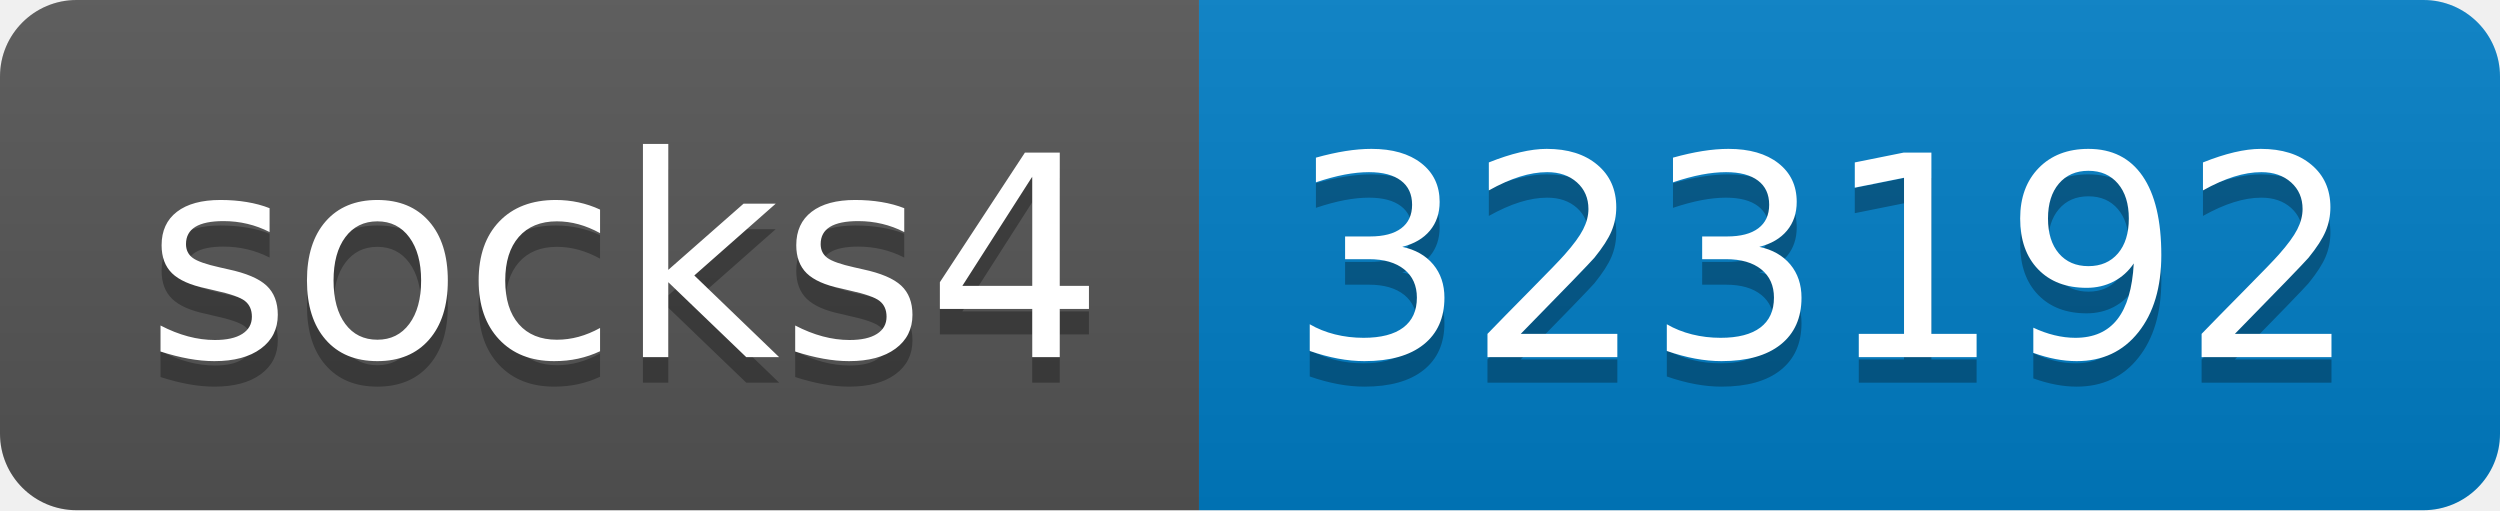
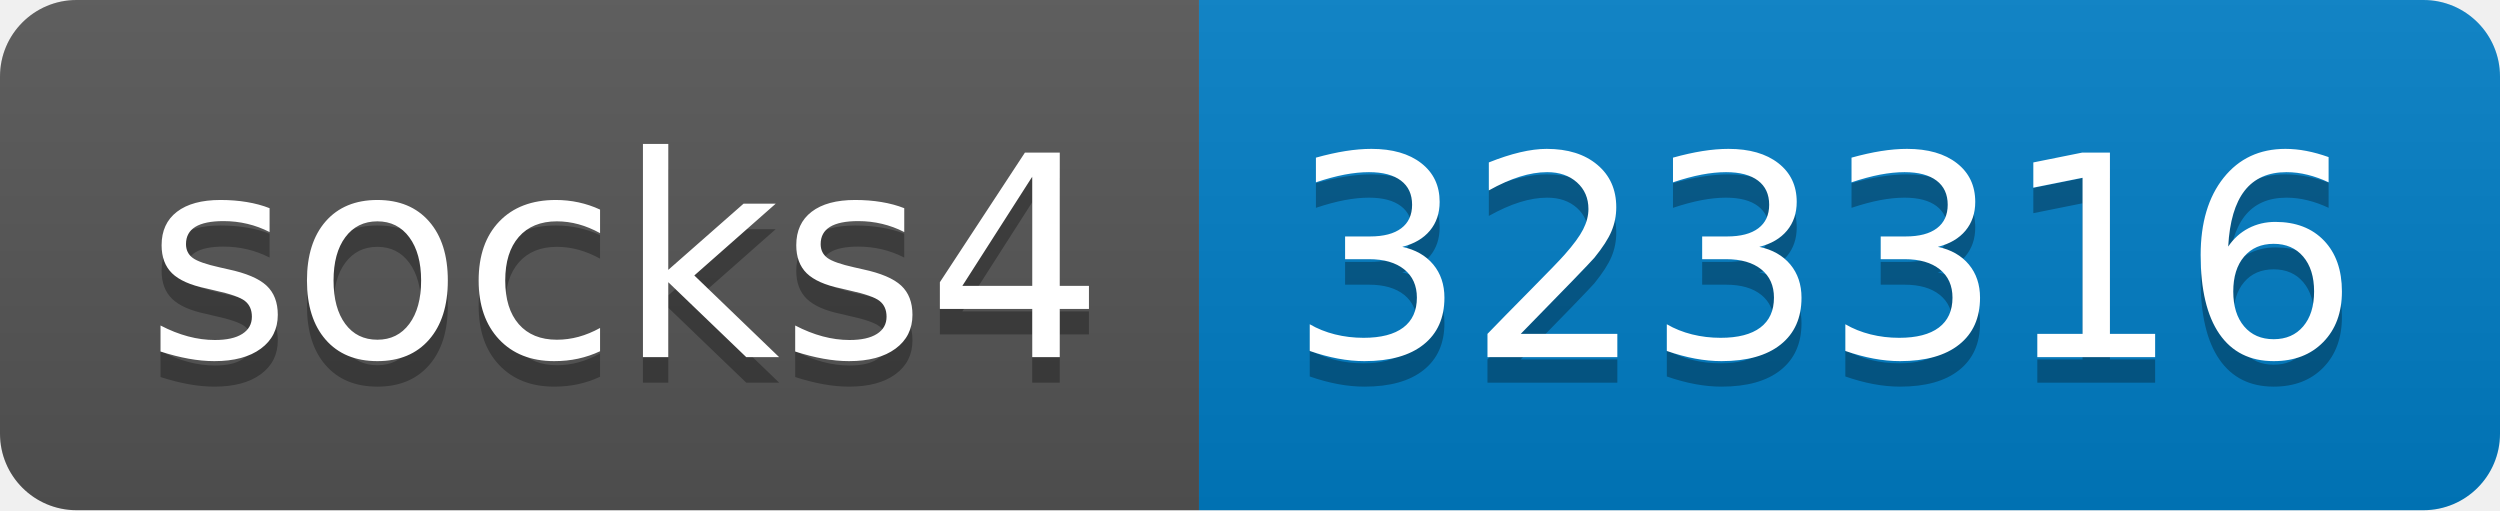
- <svg xmlns="http://www.w3.org/2000/svg" width="98" height="20" role="img" aria-label="socks4: 323192">
+ <svg xmlns="http://www.w3.org/2000/svg" width="98" height="20" role="img" aria-label="socks4: 323316">
  <linearGradient id="s" x2="0" y2="100%">
    <stop offset="0" stop-color="#bbb" stop-opacity=".1" />
    <stop offset="1" stop-opacity=".1" />
  </linearGradient>
  <clipPath id="r">
    <rect width="98" height="20" rx="3" fill="#fff" />
  </clipPath>
  <g clip-path="url(#r)">
    <rect width="47" height="20" fill="#555" />
    <rect x="47" width="51" height="20" fill="#007ec6" />
    <rect width="98" height="20" fill="url(#s)" />
  </g>
  <g fill="#fff" text-anchor="middle" font-family="Verdana,Geneva,DejaVu Sans,sans-serif" text-rendering="geometricPrecision" font-size="110">
    <text aria-hidden="true" x="245" y="150" fill="#010101" fill-opacity=".3" transform="scale(.1)" textLength="370">socks4</text>
    <text x="245" y="140" transform="scale(.1)" fill="#fff" textLength="370">socks4</text>
-     <text aria-hidden="true" x="715" y="150" fill="#010101" fill-opacity=".3" transform="scale(.1)" textLength="410">323192</text>
-     <text x="715" y="140" transform="scale(.1)" fill="#fff" textLength="410">323192</text>
+     <text aria-hidden="true" x="715" y="150" fill="#010101" fill-opacity=".3" transform="scale(.1)" textLength="410">323316</text>
+     <text x="715" y="140" transform="scale(.1)" fill="#fff" textLength="410">323316</text>
  </g>
</svg>
